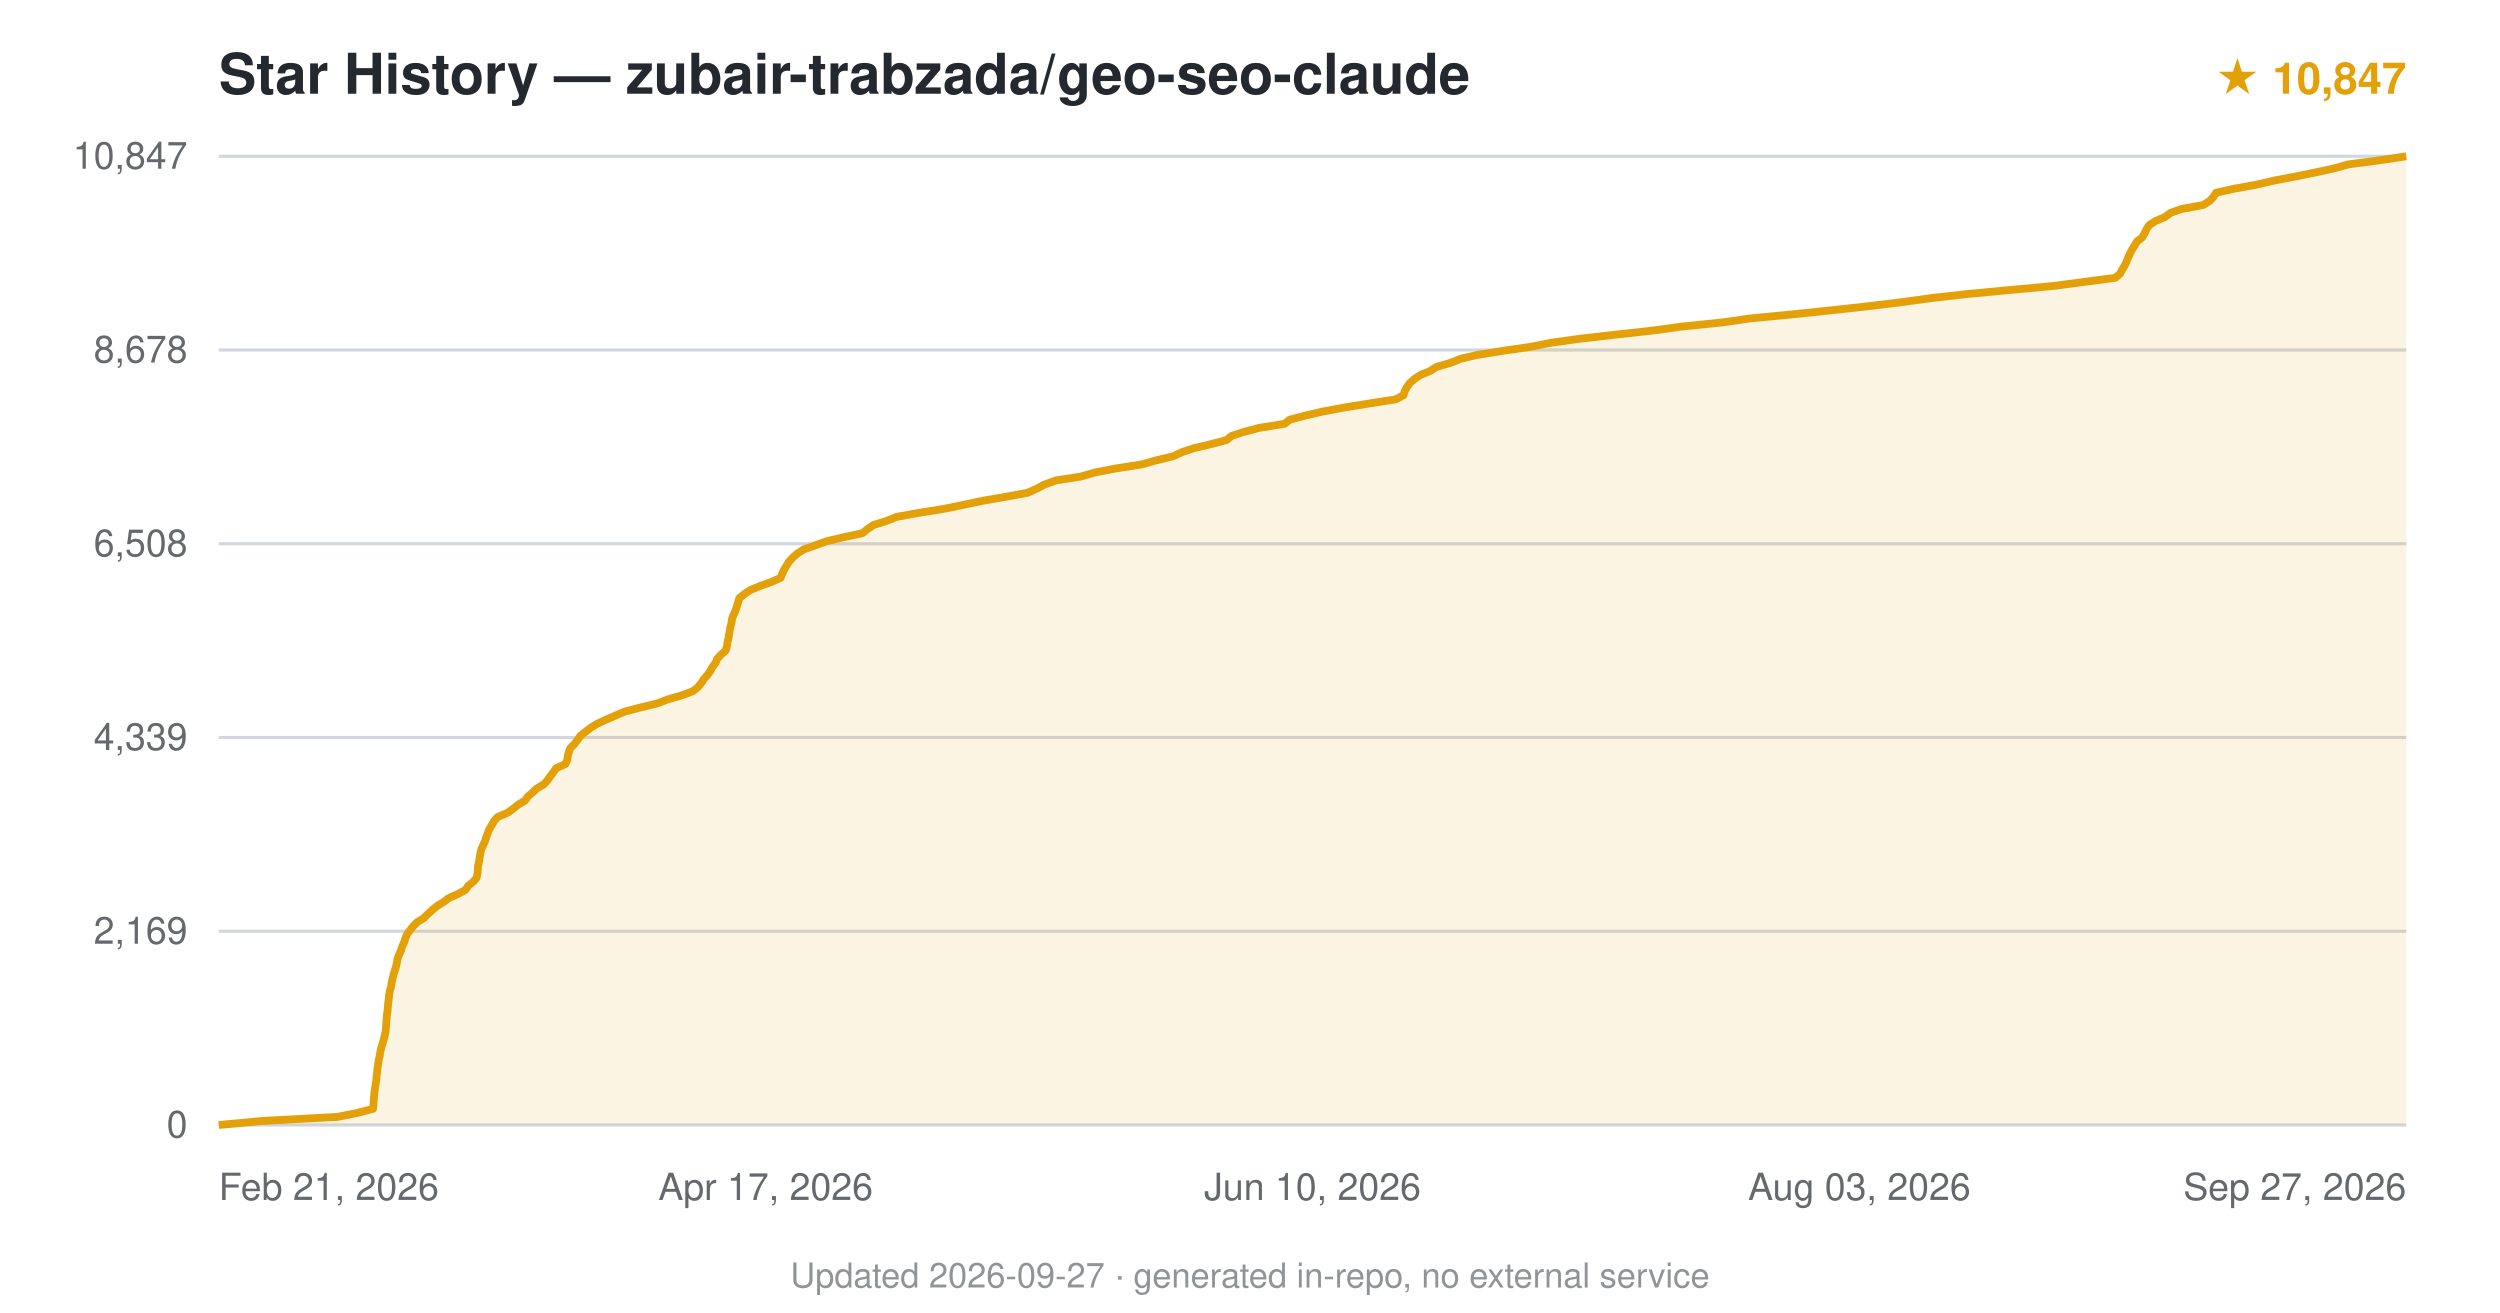
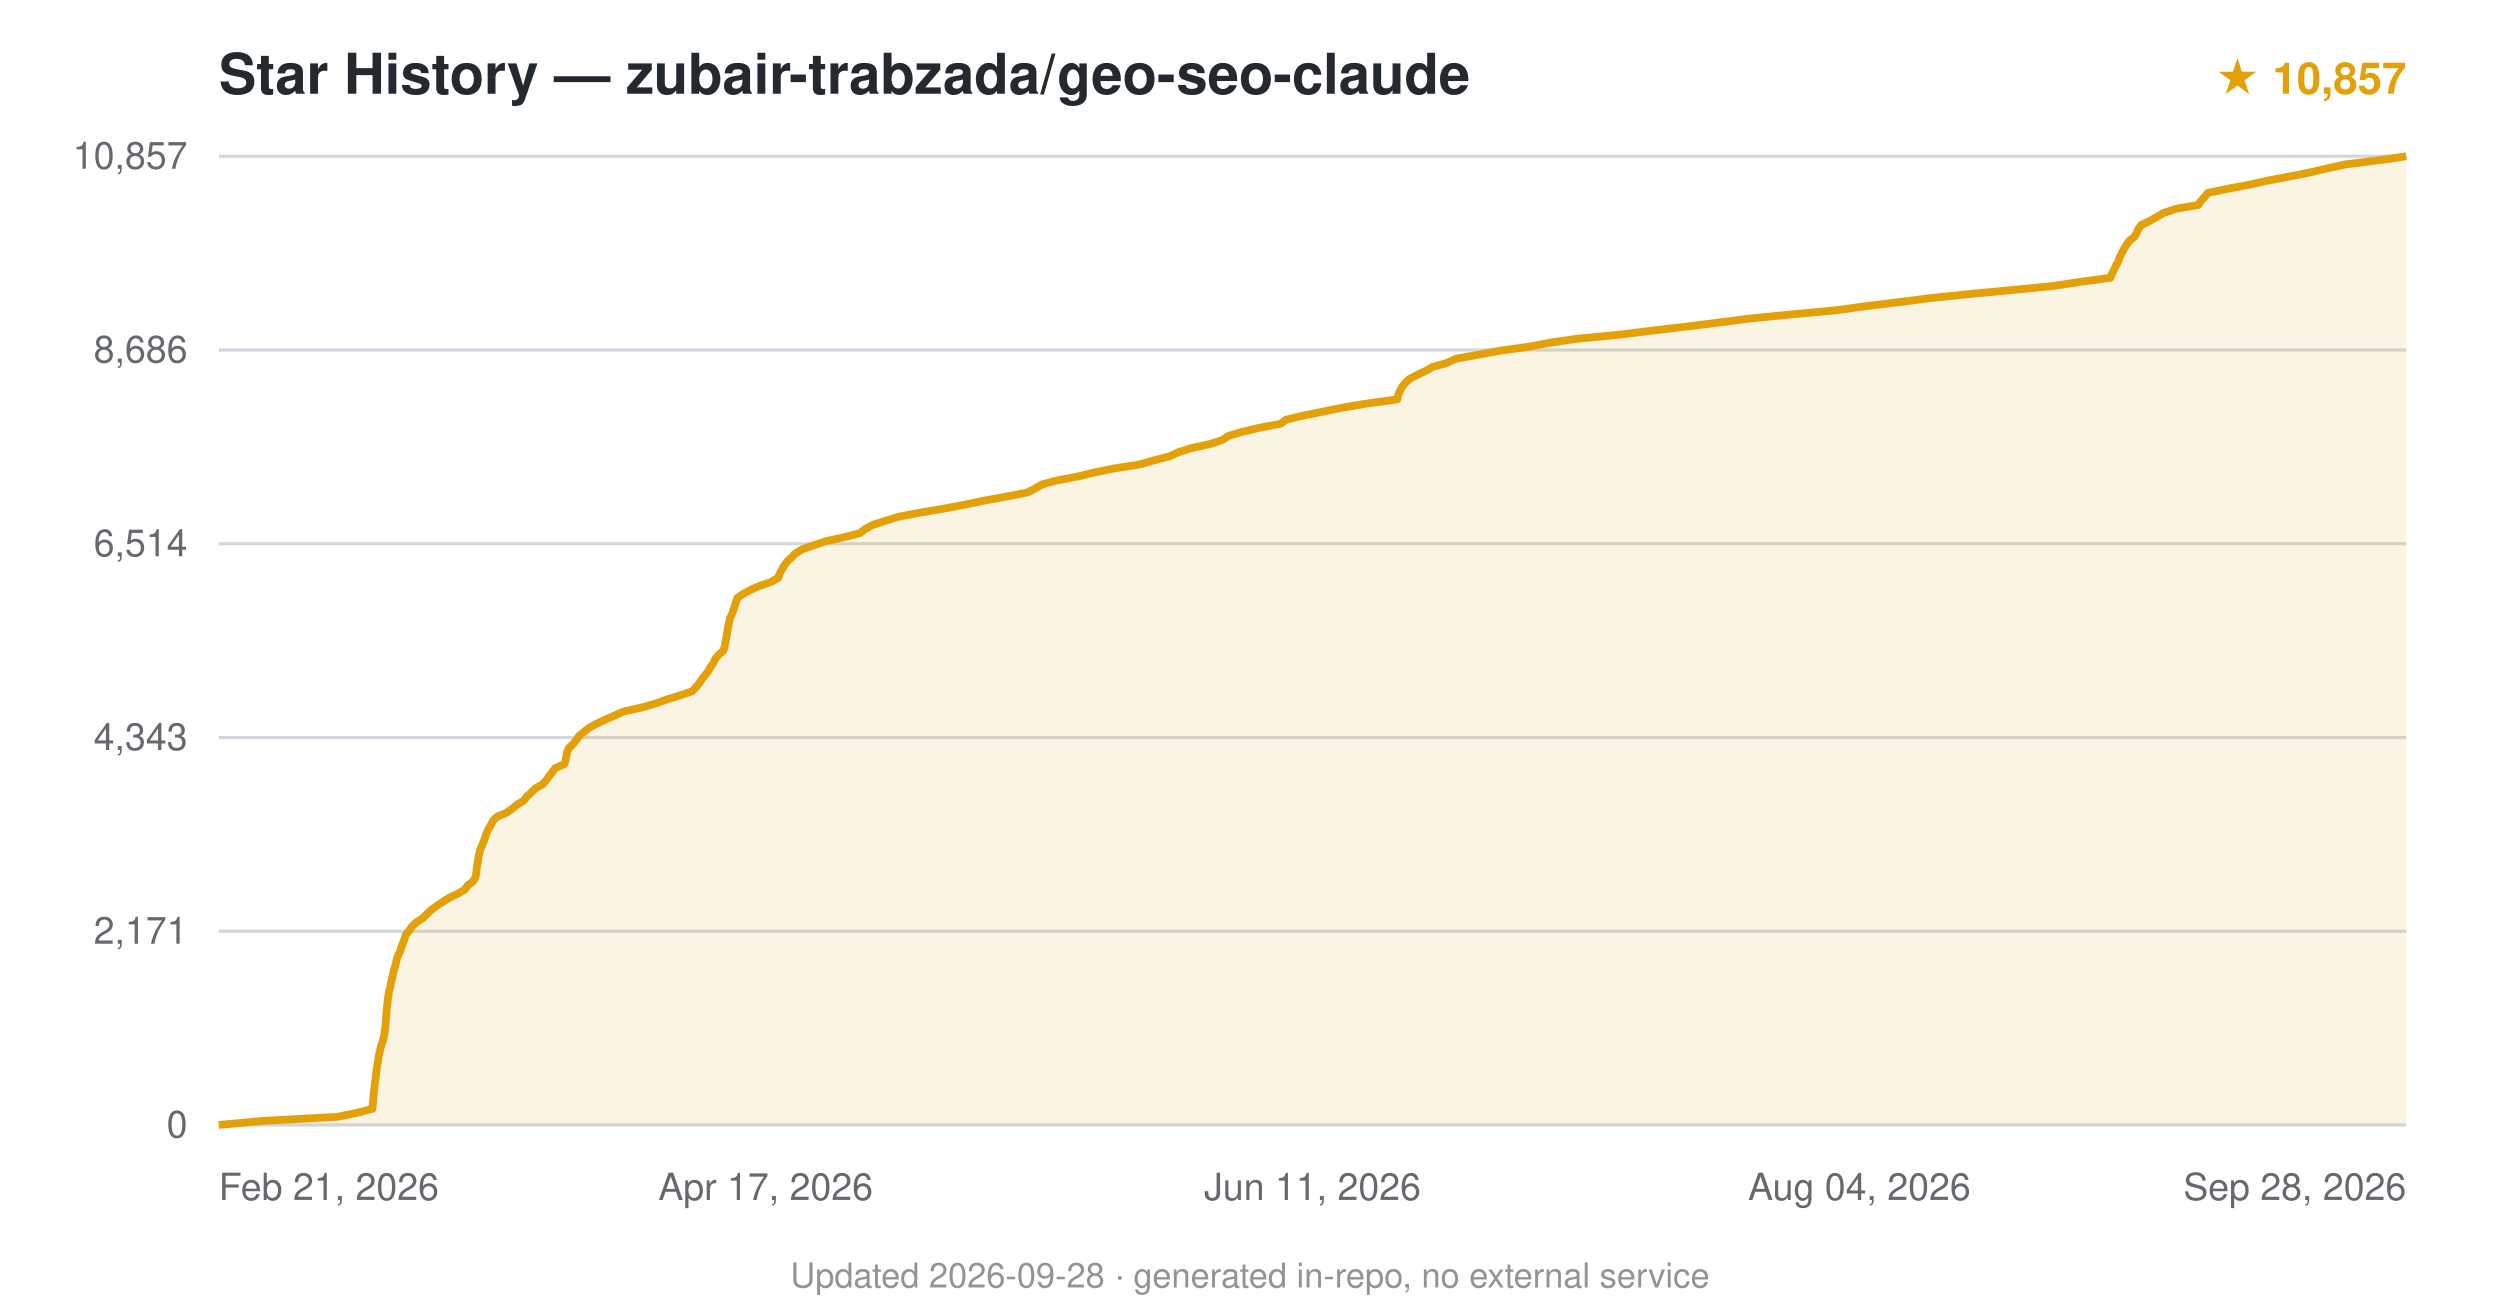
<svg xmlns="http://www.w3.org/2000/svg" viewBox="0 0 800 420" font-family="-apple-system,BlinkMacSystemFont,'Segoe UI',Helvetica,Arial,sans-serif">
  <text x="70" y="30" font-size="18" font-weight="600" fill="#24292f">Star History — zubair-trabzada/geo-seo-claude</text>
-   <text x="770" y="30" text-anchor="end" font-size="14" fill="#e3a008" font-weight="600">★ 10,847</text>
+   <text x="770" y="30" text-anchor="end" font-size="14" fill="#e3a008" font-weight="600">★ 10,857</text>
  <line x1="70" y1="360.0" x2="770" y2="360.0" stroke="#d0d7de" stroke-width="1" />
  <text x="60" y="364.0" text-anchor="end" font-size="12" fill="#24292f" opacity="0.7">0</text>
  <line x1="70" y1="298.0" x2="770" y2="298.0" stroke="#d0d7de" stroke-width="1" />
-   <text x="60" y="302.0" text-anchor="end" font-size="12" fill="#24292f" opacity="0.7">2,169</text>
+   <text x="60" y="302.0" text-anchor="end" font-size="12" fill="#24292f" opacity="0.7">2,171</text>
  <line x1="70" y1="236.0" x2="770" y2="236.0" stroke="#d0d7de" stroke-width="1" />
-   <text x="60" y="240.0" text-anchor="end" font-size="12" fill="#24292f" opacity="0.7">4,339</text>
+   <text x="60" y="240.0" text-anchor="end" font-size="12" fill="#24292f" opacity="0.7">4,343</text>
  <line x1="70" y1="174.0" x2="770" y2="174.0" stroke="#d0d7de" stroke-width="1" />
-   <text x="60" y="178.0" text-anchor="end" font-size="12" fill="#24292f" opacity="0.7">6,508</text>
+   <text x="60" y="178.0" text-anchor="end" font-size="12" fill="#24292f" opacity="0.7">6,514</text>
  <line x1="70" y1="112.0" x2="770" y2="112.0" stroke="#d0d7de" stroke-width="1" />
-   <text x="60" y="116.0" text-anchor="end" font-size="12" fill="#24292f" opacity="0.7">8,678</text>
+   <text x="60" y="116.0" text-anchor="end" font-size="12" fill="#24292f" opacity="0.7">8,686</text>
  <line x1="70" y1="50.0" x2="770" y2="50.0" stroke="#d0d7de" stroke-width="1" />
-   <text x="60" y="54.0" text-anchor="end" font-size="12" fill="#24292f" opacity="0.7">10,847</text>
-   <path d="M70.0,360.0 L83.9,358.7 L108.0,357.4 L114.5,356.1 L119.4,354.8 L119.5,353.5 L119.6,352.2 L119.7,350.9 L119.8,349.6 L120.0,348.3 L120.2,347.0 L120.4,345.7 L120.5,344.4 L120.7,343.1 L120.8,341.8 L121.0,340.5 L121.2,339.2 L121.5,337.9 L121.7,336.6 L122.0,335.3 L122.4,334.0 L122.8,332.7 L123.1,331.4 L123.4,330.1 L123.5,328.8 L123.6,327.5 L123.7,326.2 L123.8,325.0 L124.0,323.6 L124.1,322.4 L124.2,321.1 L124.4,319.8 L124.5,318.5 L124.7,317.2 L125.1,315.9 L125.3,314.6 L125.6,313.3 L125.9,312.0 L126.3,310.7 L126.7,309.4 L127.0,308.1 L127.2,306.8 L127.7,305.5 L128.3,304.2 L128.7,302.9 L129.3,301.6 L129.7,300.3 L130.2,299.0 L131.2,297.7 L132.2,296.4 L133.5,295.1 L135.6,293.8 L136.9,292.5 L138.3,291.2 L139.9,289.9 L142.0,288.6 L143.6,287.4 L146.7,286.0 L148.9,284.8 L149.8,283.5 L151.5,282.1 L152.5,280.9 L152.8,279.5 L152.9,278.3 L153.0,277.0 L153.3,275.7 L153.5,274.4 L153.7,273.1 L154.0,271.8 L154.6,270.5 L155.2,269.2 L155.6,267.9 L156.1,266.6 L156.6,265.3 L157.4,264.0 L158.1,262.7 L159.3,261.4 L162.4,260.1 L164.2,258.8 L165.8,257.5 L168.0,256.2 L168.9,254.9 L170.4,253.6 L171.8,252.3 L174.0,251.0 L175.2,249.7 L176.1,248.4 L177.1,247.1 L178.0,245.8 L180.9,244.5 L181.5,243.3 L181.7,241.9 L182.0,240.7 L182.5,239.4 L183.8,238.1 L184.8,236.8 L185.7,235.5 L187.3,234.2 L189.0,232.9 L191.1,231.6 L193.9,230.3 L196.9,229.0 L199.9,227.7 L204.9,226.4 L210.3,225.1 L213.7,223.8 L218.2,222.5 L221.7,221.2 L223.3,219.9 L224.4,218.6 L225.2,217.3 L226.4,216.0 L227.3,214.7 L228.0,213.4 L229.0,212.1 L229.5,210.8 L230.7,209.5 L232.2,208.2 L232.6,206.9 L232.8,205.6 L233.1,204.3 L233.3,203.0 L233.5,201.8 L233.8,200.4 L234.1,199.2 L234.3,197.8 L234.8,196.6 L235.4,195.3 L235.8,194.0 L236.2,192.7 L236.6,191.4 L238.2,190.1 L240.1,188.8 L243.3,187.5 L246.9,186.2 L249.8,184.9 L250.3,183.6 L250.9,182.3 L251.7,181.0 L252.5,179.7 L253.7,178.4 L255.2,177.1 L257.2,175.8 L260.9,174.5 L264.5,173.2 L270.0,171.9 L276.0,170.6 L277.6,169.3 L279.5,168.0 L283.7,166.7 L286.9,165.4 L294.1,164.1 L302.2,162.8 L308.5,161.5 L314.7,160.2 L322.2,158.9 L328.8,157.7 L331.9,156.3 L334.1,155.1 L338.0,153.7 L345.9,152.5 L350.3,151.2 L357.1,149.9 L365.4,148.6 L370.0,147.3 L375.4,146.0 L378.2,144.7 L382.1,143.4 L387.6,142.1 L392.5,140.8 L394.1,139.5 L398.0,138.2 L403.0,136.9 L411.1,135.6 L412.7,134.3 L417.6,133.0 L423.2,131.7 L430.2,130.4 L438.2,129.1 L446.6,127.8 L449.1,126.5 L449.5,125.2 L450.2,123.9 L451.1,122.6 L452.6,121.3 L454.5,120.0 L457.7,118.7 L459.7,117.4 L464.2,116.1 L467.4,114.8 L472.6,113.6 L481.3,112.2 L489.7,111.0 L496.2,109.7 L505.5,108.4 L516.8,107.1 L528.7,105.8 L538.1,104.5 L550.9,103.2 L560.0,101.9 L573.5,100.6 L585.9,99.3 L597.7,98.0 L608.4,96.7 L617.9,95.4 L629.4,94.1 L643.1,92.8 L657.2,91.5 L667.0,90.2 L676.9,88.9 L678.4,87.6 L679.1,86.3 L679.9,85.0 L680.5,83.7 L681.0,82.4 L681.6,81.1 L682.3,79.8 L683.1,78.5 L683.9,77.2 L685.5,76.0 L686.3,74.6 L686.9,73.3 L687.8,72.0 L689.8,70.7 L692.7,69.5 L694.6,68.1 L698.0,66.9 L705.0,65.6 L707.1,64.3 L708.3,63.0 L709.1,61.7 L714.8,60.4 L722.0,59.1 L727.6,57.8 L734.4,56.5 L740.8,55.2 L746.8,53.9 L751.5,52.6 L761.4,51.3 L770.0,50.0 L770.0,360 L70.0,360 Z" fill="#e3a008" opacity="0.12" />
-   <path d="M70.0,360.0 L83.9,358.7 L108.0,357.4 L114.5,356.1 L119.4,354.8 L119.5,353.5 L119.6,352.2 L119.7,350.9 L119.8,349.6 L120.0,348.3 L120.2,347.0 L120.4,345.7 L120.5,344.4 L120.7,343.1 L120.8,341.8 L121.0,340.5 L121.2,339.2 L121.5,337.9 L121.7,336.6 L122.0,335.3 L122.4,334.0 L122.8,332.7 L123.1,331.4 L123.4,330.1 L123.5,328.8 L123.6,327.5 L123.7,326.2 L123.8,325.0 L124.0,323.6 L124.1,322.4 L124.2,321.1 L124.4,319.8 L124.5,318.5 L124.7,317.2 L125.1,315.9 L125.3,314.6 L125.6,313.3 L125.9,312.0 L126.3,310.7 L126.7,309.4 L127.0,308.1 L127.2,306.8 L127.7,305.5 L128.3,304.2 L128.7,302.9 L129.3,301.6 L129.7,300.3 L130.2,299.0 L131.2,297.7 L132.2,296.4 L133.5,295.1 L135.6,293.8 L136.9,292.5 L138.3,291.2 L139.9,289.9 L142.0,288.6 L143.6,287.4 L146.7,286.0 L148.9,284.8 L149.8,283.5 L151.5,282.1 L152.5,280.9 L152.8,279.5 L152.9,278.3 L153.0,277.0 L153.3,275.7 L153.5,274.4 L153.7,273.1 L154.0,271.8 L154.6,270.5 L155.2,269.2 L155.6,267.9 L156.1,266.6 L156.6,265.3 L157.4,264.0 L158.1,262.7 L159.3,261.4 L162.4,260.1 L164.2,258.8 L165.8,257.5 L168.0,256.2 L168.9,254.9 L170.4,253.6 L171.8,252.3 L174.0,251.0 L175.2,249.7 L176.1,248.4 L177.1,247.1 L178.0,245.8 L180.9,244.5 L181.5,243.3 L181.7,241.9 L182.0,240.7 L182.5,239.4 L183.8,238.1 L184.8,236.8 L185.7,235.5 L187.3,234.2 L189.0,232.9 L191.1,231.6 L193.9,230.3 L196.9,229.0 L199.9,227.7 L204.9,226.4 L210.3,225.1 L213.7,223.8 L218.2,222.5 L221.7,221.2 L223.3,219.9 L224.4,218.6 L225.2,217.3 L226.4,216.0 L227.3,214.7 L228.0,213.4 L229.0,212.1 L229.5,210.8 L230.7,209.5 L232.2,208.2 L232.6,206.9 L232.8,205.6 L233.1,204.3 L233.3,203.0 L233.5,201.8 L233.8,200.4 L234.1,199.2 L234.3,197.8 L234.8,196.6 L235.4,195.3 L235.8,194.0 L236.2,192.7 L236.6,191.4 L238.2,190.1 L240.1,188.8 L243.3,187.5 L246.9,186.2 L249.8,184.9 L250.3,183.6 L250.9,182.3 L251.7,181.0 L252.5,179.7 L253.7,178.4 L255.2,177.1 L257.2,175.8 L260.9,174.5 L264.5,173.2 L270.0,171.9 L276.0,170.6 L277.6,169.3 L279.5,168.0 L283.7,166.7 L286.9,165.4 L294.1,164.1 L302.2,162.8 L308.5,161.5 L314.7,160.2 L322.2,158.9 L328.8,157.7 L331.9,156.3 L334.1,155.1 L338.0,153.7 L345.9,152.5 L350.3,151.2 L357.1,149.9 L365.4,148.6 L370.0,147.3 L375.4,146.0 L378.2,144.7 L382.1,143.4 L387.6,142.1 L392.5,140.8 L394.1,139.5 L398.0,138.2 L403.0,136.9 L411.1,135.6 L412.7,134.3 L417.6,133.0 L423.2,131.7 L430.2,130.4 L438.2,129.1 L446.6,127.8 L449.1,126.5 L449.5,125.2 L450.2,123.9 L451.1,122.6 L452.6,121.3 L454.5,120.0 L457.7,118.7 L459.7,117.4 L464.2,116.1 L467.4,114.8 L472.6,113.6 L481.3,112.2 L489.7,111.0 L496.2,109.7 L505.5,108.4 L516.8,107.1 L528.7,105.8 L538.1,104.5 L550.9,103.2 L560.0,101.9 L573.5,100.6 L585.9,99.3 L597.7,98.0 L608.4,96.7 L617.9,95.4 L629.4,94.1 L643.1,92.8 L657.2,91.5 L667.0,90.2 L676.9,88.9 L678.4,87.6 L679.1,86.3 L679.9,85.0 L680.5,83.7 L681.0,82.4 L681.6,81.1 L682.3,79.8 L683.1,78.5 L683.9,77.2 L685.5,76.0 L686.3,74.6 L686.9,73.3 L687.8,72.0 L689.8,70.7 L692.7,69.5 L694.6,68.1 L698.0,66.9 L705.0,65.6 L707.1,64.3 L708.3,63.0 L709.1,61.7 L714.8,60.4 L722.0,59.1 L727.6,57.8 L734.4,56.5 L740.8,55.2 L746.8,53.9 L751.5,52.6 L761.4,51.3 L770.0,50.0" fill="none" stroke="#e3a008" stroke-width="2.5" stroke-linejoin="round" />
+   <text x="60" y="54.0" text-anchor="end" font-size="12" fill="#24292f" opacity="0.7">10,857</text>
+   <path d="M70.0,360.0 L83.8,358.7 L107.8,357.4 L114.3,356.1 L119.2,354.8 L119.3,353.5 L119.4,352.2 L119.5,350.9 L119.6,349.6 L119.8,348.3 L119.9,347.0 L120.1,345.7 L120.3,344.4 L120.4,343.1 L120.6,341.8 L120.8,340.5 L121.0,339.2 L121.2,337.9 L121.5,336.6 L121.8,335.3 L122.2,334.0 L122.6,332.7 L122.9,331.4 L123.1,330.1 L123.3,328.8 L123.4,327.5 L123.5,326.3 L123.6,325.0 L123.7,323.7 L123.8,322.4 L124.0,321.1 L124.1,319.8 L124.3,318.5 L124.5,317.2 L124.9,315.9 L125.1,314.6 L125.4,313.3 L125.7,312.0 L126.0,310.7 L126.4,309.4 L126.7,308.1 L127.0,306.8 L127.5,305.5 L128.1,304.2 L128.5,302.9 L129.0,301.6 L129.5,300.3 L129.9,299.0 L131.0,297.7 L131.9,296.4 L133.3,295.1 L135.3,293.8 L136.6,292.5 L138.0,291.2 L139.7,289.9 L141.7,288.6 L143.7,287.3 L146.5,286.0 L148.7,284.7 L149.6,283.4 L151.2,282.2 L152.1,280.9 L152.4,279.6 L152.5,278.3 L152.7,277.0 L152.9,275.7 L153.1,274.4 L153.4,273.1 L153.7,271.8 L154.3,270.5 L154.8,269.2 L155.3,267.9 L155.7,266.6 L156.3,265.3 L157.1,264.0 L157.7,262.7 L159.0,261.4 L162.0,260.1 L163.9,258.8 L165.4,257.5 L167.6,256.2 L168.6,254.9 L170.0,253.6 L171.3,252.3 L173.6,251.0 L174.8,249.7 L175.7,248.4 L176.7,247.1 L177.7,245.8 L180.6,244.5 L181.0,243.2 L181.2,242.0 L181.5,240.6 L182.0,239.4 L183.4,238.1 L184.4,236.8 L185.3,235.5 L186.9,234.2 L188.5,232.9 L190.9,231.6 L193.6,230.3 L196.6,229.0 L199.5,227.7 L205.3,226.4 L209.9,225.1 L213.5,223.8 L217.7,222.5 L221.5,221.2 L222.7,219.9 L223.8,218.6 L224.6,217.3 L225.7,216.0 L226.7,214.7 L227.4,213.4 L228.3,212.1 L228.9,210.8 L230.0,209.5 L231.5,208.2 L231.9,206.9 L232.1,205.6 L232.4,204.3 L232.6,203.0 L232.8,201.7 L233.0,200.4 L233.3,199.2 L233.6,197.8 L234.2,196.6 L234.7,195.2 L235.1,194.0 L235.5,192.7 L235.9,191.4 L237.7,190.1 L240.1,188.8 L243.0,187.5 L246.8,186.2 L249.0,184.9 L249.5,183.6 L250.2,182.3 L250.9,181.0 L251.9,179.7 L253.3,178.4 L254.5,177.1 L256.7,175.8 L260.3,174.5 L264.2,173.2 L270.1,171.9 L275.2,170.6 L276.8,169.3 L279.2,168.0 L283.2,166.7 L287.3,165.4 L294.1,164.1 L301.8,162.8 L308.7,161.5 L314.9,160.2 L322.0,158.9 L328.7,157.6 L331.1,156.4 L333.5,155.0 L337.9,153.8 L345.3,152.4 L350.1,151.2 L356.5,149.9 L364.8,148.6 L369.3,147.3 L374.3,146.0 L377.1,144.7 L381.2,143.4 L387.2,142.1 L391.1,140.8 L393.1,139.5 L397.4,138.2 L403.0,136.9 L409.8,135.6 L411.5,134.3 L417.0,133.0 L423.4,131.7 L429.8,130.4 L437.6,129.1 L447.1,127.8 L447.4,126.5 L447.9,125.2 L448.6,123.9 L449.6,122.6 L451.0,121.3 L453.4,120.0 L456.2,118.7 L458.5,117.4 L462.8,116.2 L465.9,114.8 L472.5,113.6 L480.2,112.2 L488.9,111.0 L496.4,109.6 L504.6,108.4 L518.2,107.1 L528.6,105.8 L539.7,104.5 L550.1,103.2 L560.1,101.9 L573.3,100.6 L587.4,99.3 L596.8,98.0 L607.6,96.7 L617.6,95.4 L630.2,94.1 L643.9,92.8 L657.2,91.5 L665.6,90.2 L675.3,88.9 L675.8,87.6 L676.5,86.3 L677.1,85.0 L677.8,83.7 L678.3,82.4 L678.9,81.1 L679.6,79.8 L680.4,78.5 L681.2,77.2 L682.9,75.9 L683.7,74.6 L684.2,73.4 L685.2,72.0 L687.7,70.8 L690.2,69.4 L692.2,68.2 L696.4,66.8 L703.4,65.6 L704.3,64.3 L705.5,63.0 L706.6,61.7 L712.9,60.4 L719.8,59.1 L725.6,57.8 L732.5,56.5 L739.1,55.2 L744.6,53.9 L750.5,52.6 L761.1,51.3 L770.0,50.0 L770.0,360 L70.0,360 Z" fill="#e3a008" opacity="0.12" />
+   <path d="M70.0,360.0 L83.8,358.7 L107.8,357.4 L114.3,356.1 L119.2,354.8 L119.3,353.5 L119.4,352.2 L119.5,350.9 L119.6,349.6 L119.8,348.3 L119.9,347.0 L120.1,345.7 L120.3,344.4 L120.4,343.1 L120.6,341.8 L120.8,340.5 L121.0,339.2 L121.2,337.9 L121.5,336.6 L121.8,335.3 L122.2,334.0 L122.6,332.7 L122.9,331.4 L123.1,330.1 L123.3,328.8 L123.4,327.5 L123.5,326.3 L123.6,325.0 L123.7,323.7 L123.8,322.4 L124.0,321.1 L124.1,319.8 L124.3,318.5 L124.5,317.2 L124.9,315.9 L125.1,314.6 L125.4,313.3 L125.7,312.0 L126.0,310.7 L126.4,309.4 L126.7,308.1 L127.0,306.8 L127.5,305.5 L128.1,304.2 L128.5,302.9 L129.0,301.6 L129.5,300.3 L129.9,299.0 L131.0,297.7 L131.9,296.4 L133.3,295.1 L135.3,293.8 L136.6,292.5 L138.0,291.2 L139.7,289.9 L141.7,288.6 L143.7,287.3 L146.5,286.0 L148.7,284.7 L149.6,283.4 L151.2,282.2 L152.1,280.9 L152.4,279.6 L152.5,278.3 L152.7,277.0 L152.9,275.7 L153.1,274.4 L153.4,273.1 L153.7,271.8 L154.3,270.5 L154.8,269.2 L155.3,267.9 L155.7,266.6 L156.3,265.3 L157.1,264.0 L157.7,262.7 L159.0,261.4 L162.0,260.1 L163.9,258.8 L165.4,257.5 L167.6,256.2 L168.6,254.9 L170.0,253.6 L171.3,252.3 L173.6,251.0 L174.8,249.7 L175.7,248.4 L176.7,247.1 L177.7,245.8 L180.6,244.5 L181.0,243.2 L181.2,242.0 L181.5,240.6 L182.0,239.4 L183.4,238.1 L184.4,236.8 L185.3,235.5 L186.9,234.2 L188.5,232.9 L190.9,231.6 L193.6,230.3 L196.6,229.0 L199.5,227.7 L205.3,226.4 L209.9,225.1 L213.5,223.8 L217.7,222.5 L221.5,221.2 L222.7,219.9 L223.8,218.6 L224.6,217.3 L225.7,216.0 L226.7,214.7 L227.4,213.4 L228.3,212.1 L228.9,210.8 L230.0,209.5 L231.5,208.2 L231.9,206.9 L232.1,205.6 L232.4,204.3 L232.6,203.0 L232.8,201.7 L233.0,200.4 L233.3,199.2 L233.6,197.8 L234.2,196.6 L234.7,195.2 L235.1,194.0 L235.5,192.7 L235.9,191.4 L237.7,190.1 L240.1,188.8 L243.0,187.5 L246.8,186.2 L249.0,184.9 L249.5,183.6 L250.2,182.3 L250.9,181.0 L251.9,179.7 L253.3,178.4 L254.5,177.1 L256.7,175.8 L260.3,174.5 L264.2,173.2 L270.1,171.9 L275.2,170.6 L276.8,169.3 L279.2,168.0 L283.2,166.7 L287.3,165.4 L294.1,164.1 L301.8,162.8 L308.7,161.5 L314.9,160.2 L322.0,158.9 L328.7,157.6 L331.1,156.4 L333.5,155.0 L337.9,153.8 L345.3,152.4 L350.1,151.2 L356.5,149.9 L364.8,148.6 L369.3,147.3 L374.3,146.0 L377.1,144.7 L381.2,143.4 L387.2,142.1 L391.1,140.8 L393.1,139.5 L397.4,138.2 L403.0,136.9 L409.8,135.6 L411.5,134.3 L417.0,133.0 L423.4,131.7 L429.8,130.4 L437.6,129.1 L447.1,127.8 L447.4,126.5 L447.9,125.2 L448.6,123.9 L449.6,122.6 L451.0,121.3 L453.4,120.0 L456.2,118.7 L458.5,117.4 L462.8,116.2 L465.9,114.8 L472.5,113.6 L480.2,112.2 L488.9,111.0 L496.4,109.6 L504.6,108.4 L518.2,107.1 L528.6,105.8 L539.7,104.5 L550.1,103.2 L560.1,101.9 L573.3,100.6 L587.4,99.3 L596.8,98.0 L607.6,96.7 L617.6,95.4 L630.2,94.1 L643.9,92.8 L657.2,91.5 L665.6,90.2 L675.3,88.9 L675.8,87.6 L676.5,86.3 L677.1,85.0 L677.8,83.7 L678.3,82.4 L678.9,81.1 L679.6,79.8 L680.4,78.5 L681.2,77.2 L682.9,75.9 L683.7,74.6 L684.2,73.4 L685.2,72.0 L687.7,70.8 L690.2,69.4 L692.2,68.2 L696.4,66.8 L703.4,65.6 L704.3,64.3 L705.5,63.0 L706.6,61.7 L712.9,60.4 L719.8,59.1 L725.6,57.8 L732.5,56.5 L739.1,55.2 L744.6,53.9 L750.5,52.6 L761.1,51.3 L770.0,50.0" fill="none" stroke="#e3a008" stroke-width="2.5" stroke-linejoin="round" />
  <text x="70.0" y="384" text-anchor="start" font-size="12" fill="#24292f" opacity="0.7">Feb 21, 2026</text>
  <text x="245.0" y="384" text-anchor="middle" font-size="12" fill="#24292f" opacity="0.7">Apr 17, 2026</text>
-   <text x="420.0" y="384" text-anchor="middle" font-size="12" fill="#24292f" opacity="0.7">Jun 10, 2026</text>
-   <text x="595.0" y="384" text-anchor="middle" font-size="12" fill="#24292f" opacity="0.7">Aug 03, 2026</text>
-   <text x="770.0" y="384" text-anchor="end" font-size="12" fill="#24292f" opacity="0.7">Sep 27, 2026</text>
-   <text x="400.0" y="412" text-anchor="middle" font-size="11" fill="#24292f" opacity="0.5">Updated 2026-09-27 · generated in-repo, no external service</text>
+   <text x="420.0" y="384" text-anchor="middle" font-size="12" fill="#24292f" opacity="0.7">Jun 11, 2026</text>
+   <text x="595.0" y="384" text-anchor="middle" font-size="12" fill="#24292f" opacity="0.7">Aug 04, 2026</text>
+   <text x="770.0" y="384" text-anchor="end" font-size="12" fill="#24292f" opacity="0.7">Sep 28, 2026</text>
+   <text x="400.0" y="412" text-anchor="middle" font-size="11" fill="#24292f" opacity="0.5">Updated 2026-09-28 · generated in-repo, no external service</text>
</svg>
